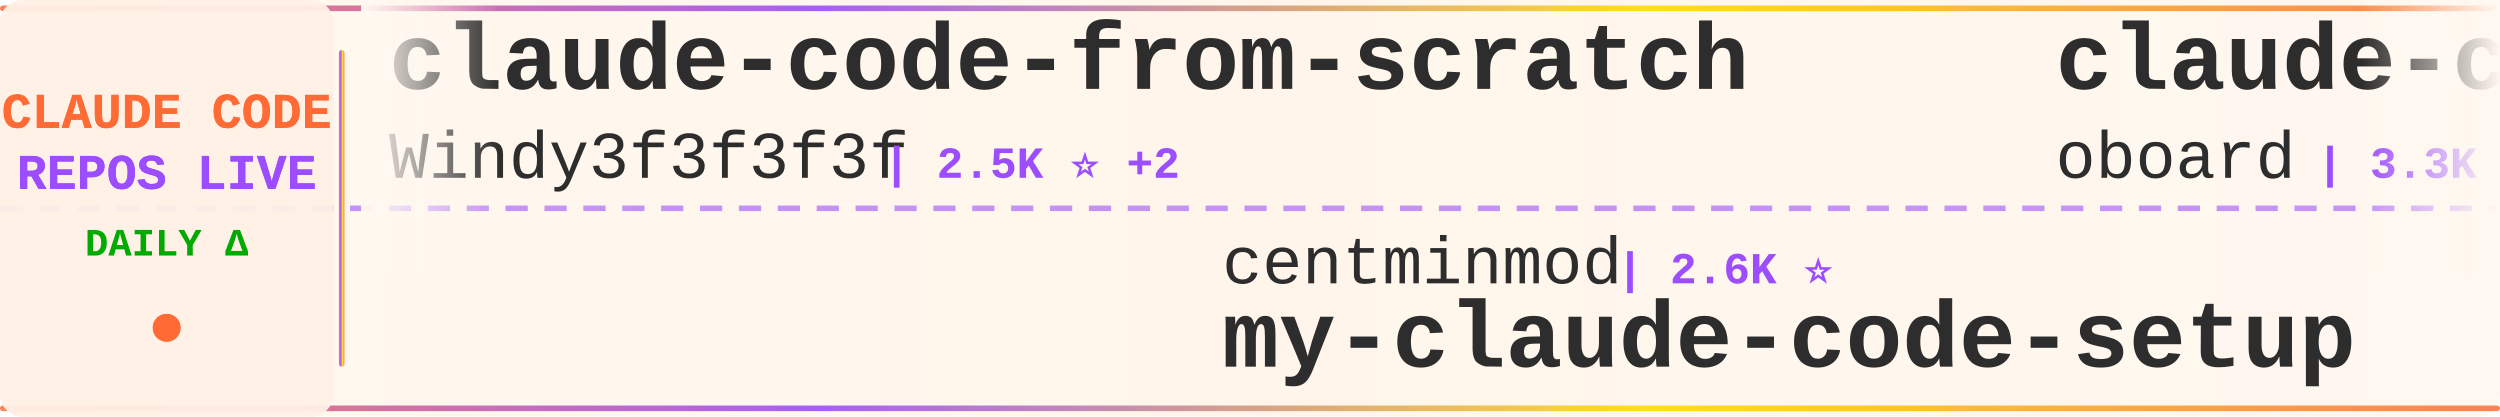
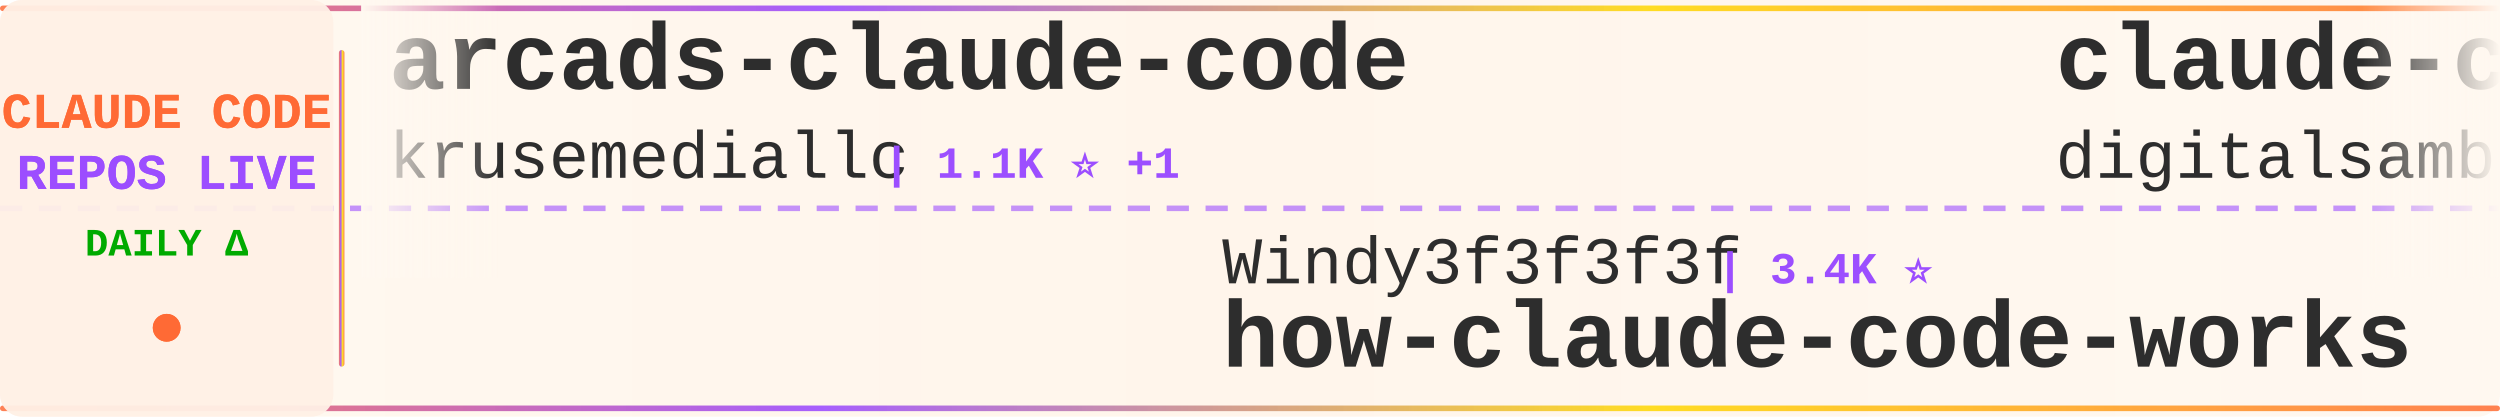
<svg xmlns="http://www.w3.org/2000/svg" width="900" height="150">
  <defs>
    <linearGradient id="tickerBg" x1="0%" y1="0%" x2="100%" y2="0%">
      <stop offset="0%" style="stop-color:#fff8f0;stop-opacity:0.98" />
      <stop offset="50%" style="stop-color:#fff5eb;stop-opacity:1" />
      <stop offset="100%" style="stop-color:#fff8f0;stop-opacity:0.98" />
    </linearGradient>
    <linearGradient id="borderGrad" x1="0%" y1="0%" x2="100%" y2="0%">
      <stop offset="0%" style="stop-color:#FF6B35;stop-opacity:0.85">
        <animate attributeName="stop-opacity" values="0.85;1;0.85" dur="2s" repeatCount="indefinite" />
      </stop>
      <stop offset="33%" style="stop-color:#9C4EFF;stop-opacity:0.9">
        <animate attributeName="stop-opacity" values="0.9;1;0.9" dur="2.2s" repeatCount="indefinite" />
      </stop>
      <stop offset="66%" style="stop-color:#FFD700;stop-opacity:0.85">
        <animate attributeName="stop-opacity" values="0.85;1;0.85" dur="1.8s" repeatCount="indefinite" />
      </stop>
      <stop offset="100%" style="stop-color:#FF6B35;stop-opacity:0.85">
        <animate attributeName="stop-opacity" values="0.85;1;0.85" dur="2s" repeatCount="indefinite" />
      </stop>
    </linearGradient>
    <filter id="textGlow">
      <feGaussianBlur stdDeviation="0.15" result="coloredBlur" />
      <feMerge>
        <feMergeNode in="coloredBlur" />
        <feMergeNode in="SourceGraphic" />
      </feMerge>
    </filter>
    <filter id="metricGlow">
      <feGaussianBlur stdDeviation="0.2" result="coloredBlur" />
      <feMerge>
        <feMergeNode in="coloredBlur" />
        <feMergeNode in="SourceGraphic" />
      </feMerge>
    </filter>
    <linearGradient id="leftFade" x1="0%" y1="0%" x2="100%" y2="0%">
      <stop offset="0%" style="stop-color:#fff8f0;stop-opacity:1" />
      <stop offset="100%" style="stop-color:#fff8f0;stop-opacity:0" />
    </linearGradient>
    <linearGradient id="rightFade" x1="0%" y1="0%" x2="100%" y2="0%">
      <stop offset="0%" style="stop-color:#fff8f0;stop-opacity:0" />
      <stop offset="100%" style="stop-color:#fff8f0;stop-opacity:1" />
    </linearGradient>
  </defs>
  <rect width="900" height="150" fill="url(#tickerBg)" rx="8" />
  <rect x="0" y="2" width="900" height="2" fill="url(#borderGrad)" rx="1" />
  <rect x="0" y="146" width="900" height="2" fill="url(#borderGrad)" rx="1" />
  <line x1="0" y1="75" x2="900" y2="75" stroke="#9C4EFF" stroke-width="2" stroke-dasharray="8 6" opacity="0.6" />
  <rect x="0" y="0" width="120" height="150" fill="#fff0e6" opacity="0.95" rx="8" />
  <text x="60" y="46" font-family="'Courier New', monospace" font-size="18" font-weight="bold" fill="#FF6B35" text-anchor="middle" filter="url(#textGlow)">
    CLAUDE CODE
  </text>
  <text x="60" y="68" font-family="'Courier New', monospace" font-size="18" font-weight="bold" fill="#9C4EFF" text-anchor="middle" filter="url(#textGlow)">
    REPOS LIVE
  </text>
  <text x="60" y="92" font-family="'Courier New', monospace" font-size="14" font-weight="bold" fill="#00aa00" text-anchor="middle">
    DAILY Δ
  </text>
  <circle cx="60" cy="118" r="5" fill="#FF6B35" filter="url(#metricGlow)">
    <animate attributeName="r" values="4;6;4" dur="1.5s" repeatCount="indefinite" />
    <animate attributeName="opacity" values="0.6;1;0.6" dur="1.5s" repeatCount="indefinite" />
  </circle>
  <rect x="122" y="18" width="2" height="114" fill="url(#borderGrad)" rx="1" />
  <clipPath id="tickerClip">
    <rect x="130" y="0" width="770" height="150" />
  </clipPath>
  <g clip-path="url(#tickerClip)">
    <g id="tickerItems">
      <animateTransform attributeName="transform" attributeType="XML" type="translate" from="0 0" to="-3000 0" dur="54s" repeatCount="indefinite" />
      <g transform="translate(0, 0)">
-         <text x="140" y="32" font-family="'Courier New', monospace" font-size="34" font-weight="bold" fill="#2d2d2d">claude-code-from-scratch</text>
-         <text x="140" y="64" font-family="'Courier New', monospace" font-size="24" font-weight="normal" fill="#2d2d2d" opacity="1.0">Windy3f3f3f3f</text>
-         <text x="318" y="64" font-family="'Courier New', monospace" font-size="16" font-weight="bold" fill="#9C4EFF"> | 2.5K ⭐ +2</text>
+         <text x="140" y="32" font-family="'Courier New', monospace" font-size="34" font-weight="bold" fill="#2d2d2d">arcads-claude-code</text>
+         <text x="140" y="64" font-family="'Courier New', monospace" font-size="24" font-weight="normal" fill="#2d2d2d" opacity="1.0">krusemediallc</text>
+         <text x="318" y="64" font-family="'Courier New', monospace" font-size="16" font-weight="bold" fill="#9C4EFF"> | 1.1K ⭐ +1</text>
      </g>
      <g transform="translate(300, 0)">
-         <text x="140" y="102" font-family="'Courier New', monospace" font-size="24" font-weight="normal" fill="#2d2d2d" opacity="1.0">centminmod</text>
-         <text x="282" y="102" font-family="'Courier New', monospace" font-size="16" font-weight="bold" fill="#9C4EFF"> | 2.6K ⭐</text>
-         <text x="140" y="132" font-family="'Courier New', monospace" font-size="34" font-weight="bold" fill="#2d2d2d">my-claude-code-setup</text>
+         <text x="140" y="102" font-family="'Courier New', monospace" font-size="24" font-weight="normal" fill="#2d2d2d" opacity="1.0">Windy3f3f3f3f</text>
+         <text x="318" y="102" font-family="'Courier New', monospace" font-size="16" font-weight="bold" fill="#9C4EFF"> | 3.4K ⭐</text>
+         <text x="140" y="132" font-family="'Courier New', monospace" font-size="34" font-weight="bold" fill="#2d2d2d">how-claude-code-works</text>
      </g>
      <g transform="translate(600, 0)">
-         <text x="140" y="32" font-family="'Courier New', monospace" font-size="34" font-weight="bold" fill="#2d2d2d">claude-code-rev</text>
-         <text x="140" y="64" font-family="'Courier New', monospace" font-size="24" font-weight="normal" fill="#2d2d2d" opacity="1.0">oboard</text>
-         <text x="234" y="64" font-family="'Courier New', monospace" font-size="16" font-weight="bold" fill="#9C4EFF"> | 3.3K ⭐ -2</text>
+         <text x="140" y="32" font-family="'Courier New', monospace" font-size="34" font-weight="bold" fill="#2d2d2d">claude-code-video-toolki...</text>
+         <text x="140" y="64" font-family="'Courier New', monospace" font-size="24" font-weight="normal" fill="#2d2d2d" opacity="1.0">digitalsamba</text>
+         <text x="306" y="64" font-family="'Courier New', monospace" font-size="16" font-weight="bold" fill="#9C4EFF"> | 1.9K ⭐ +1</text>
      </g>
      <g transform="translate(900, 0)">
-         <text x="140" y="102" font-family="'Courier New', monospace" font-size="24" font-weight="normal" fill="#2d2d2d" opacity="1.0">krusemediallc</text>
-         <text x="318" y="102" font-family="'Courier New', monospace" font-size="16" font-weight="bold" fill="#9C4EFF"> | 1.1K ⭐ +1</text>
-         <text x="140" y="132" font-family="'Courier New', monospace" font-size="34" font-weight="bold" fill="#2d2d2d">arcads-claude-code</text>
+         <text x="140" y="102" font-family="'Courier New', monospace" font-size="24" font-weight="normal" fill="#2d2d2d" opacity="1.0">kodu-ai</text>
+         <text x="246" y="102" font-family="'Courier New', monospace" font-size="16" font-weight="bold" fill="#9C4EFF"> | 5.2K ⭐</text>
+         <text x="140" y="132" font-family="'Courier New', monospace" font-size="34" font-weight="bold" fill="#2d2d2d">claude-coder</text>
      </g>
      <g transform="translate(1200, 0)">
-         <text x="140" y="32" font-family="'Courier New', monospace" font-size="34" font-weight="bold" fill="#2d2d2d">claude-code-telegram</text>
-         <text x="140" y="64" font-family="'Courier New', monospace" font-size="24" font-weight="normal" fill="#2d2d2d" opacity="1.0">RichardAtCT</text>
-         <text x="294" y="64" font-family="'Courier New', monospace" font-size="16" font-weight="bold" fill="#9C4EFF"> | 2.8K ⭐</text>
+         <text x="140" y="32" font-family="'Courier New', monospace" font-size="34" font-weight="bold" fill="#2d2d2d">claude-code-rust</text>
+         <text x="140" y="64" font-family="'Courier New', monospace" font-size="24" font-weight="normal" fill="#2d2d2d" opacity="1.0">lorryjovens-hub</text>
+         <text x="342" y="64" font-family="'Courier New', monospace" font-size="16" font-weight="bold" fill="#9C4EFF"> | 1.7K ⭐</text>
      </g>
      <g transform="translate(1500, 0)">
-         <text x="140" y="102" font-family="'Courier New', monospace" font-size="24" font-weight="normal" fill="#2d2d2d" opacity="1.0">zebbern</text>
-         <text x="246" y="102" font-family="'Courier New', monospace" font-size="16" font-weight="bold" fill="#9C4EFF"> | 4.6K ⭐ +2</text>
-         <text x="140" y="132" font-family="'Courier New', monospace" font-size="34" font-weight="bold" fill="#2d2d2d">claude-code-guide</text>
+         <text x="140" y="102" font-family="'Courier New', monospace" font-size="24" font-weight="normal" fill="#2d2d2d" opacity="1.0">huangserva</text>
+         <text x="282" y="102" font-family="'Courier New', monospace" font-size="16" font-weight="bold" fill="#9C4EFF"> | 622 ⭐</text>
+         <text x="140" y="132" font-family="'Courier New', monospace" font-size="34" font-weight="bold" fill="#2d2d2d">claude-code-cli</text>
      </g>
      <g transform="translate(1800, 0)">
-         <text x="140" y="32" font-family="'Courier New', monospace" font-size="34" font-weight="bold" fill="#2d2d2d">claude-code-transcripts</text>
-         <text x="140" y="64" font-family="'Courier New', monospace" font-size="24" font-weight="normal" fill="#2d2d2d" opacity="1.0">simonw</text>
-         <text x="234" y="64" font-family="'Courier New', monospace" font-size="16" font-weight="bold" fill="#9C4EFF"> | 1.7K ⭐</text>
+         <text x="140" y="32" font-family="'Courier New', monospace" font-size="34" font-weight="bold" fill="#2d2d2d">Claude-Code-Game-Studios</text>
+         <text x="140" y="64" font-family="'Courier New', monospace" font-size="24" font-weight="normal" fill="#2d2d2d" opacity="1.0">Donchitos</text>
+         <text x="270" y="64" font-family="'Courier New', monospace" font-size="16" font-weight="bold" fill="#9C4EFF"> | 23.8K ⭐ +2</text>
      </g>
      <g transform="translate(2100, 0)">
-         <text x="140" y="102" font-family="'Courier New', monospace" font-size="24" font-weight="normal" fill="#2d2d2d" opacity="1.0">Yeachan-Heo</text>
-         <text x="294" y="102" font-family="'Courier New', monospace" font-size="16" font-weight="bold" fill="#9C4EFF"> | 38.5K ⭐ +7</text>
-         <text x="140" y="132" font-family="'Courier New', monospace" font-size="34" font-weight="bold" fill="#2d2d2d">oh-my-claudecode</text>
+         <text x="140" y="102" font-family="'Courier New', monospace" font-size="24" font-weight="normal" fill="#2d2d2d" opacity="1.0">affaan-m</text>
+         <text x="258" y="102" font-family="'Courier New', monospace" font-size="16" font-weight="bold" fill="#9C4EFF"> | 239.2K ⭐ +26</text>
+         <text x="140" y="132" font-family="'Courier New', monospace" font-size="34" font-weight="bold" fill="#2d2d2d">ECC</text>
      </g>
      <g transform="translate(2400, 0)">
-         <text x="140" y="32" font-family="'Courier New', monospace" font-size="34" font-weight="bold" fill="#2d2d2d">claude-code-action</text>
-         <text x="140" y="64" font-family="'Courier New', monospace" font-size="24" font-weight="normal" fill="#2d2d2d" opacity="1.0">anthropics</text>
-         <text x="282" y="64" font-family="'Courier New', monospace" font-size="16" font-weight="bold" fill="#9C4EFF"> | 8.6K ⭐ +1</text>
+         <text x="140" y="32" font-family="'Courier New', monospace" font-size="34" font-weight="bold" fill="#2d2d2d">claude-code-source</text>
+         <text x="140" y="64" font-family="'Courier New', monospace" font-size="24" font-weight="normal" fill="#2d2d2d" opacity="1.0">JrCx7scC</text>
+         <text x="258" y="64" font-family="'Courier New', monospace" font-size="16" font-weight="bold" fill="#9C4EFF"> | 373 ⭐</text>
      </g>
      <g transform="translate(2700, 0)">
-         <text x="140" y="102" font-family="'Courier New', monospace" font-size="24" font-weight="normal" fill="#2d2d2d" opacity="1.0">anthropics</text>
-         <text x="282" y="102" font-family="'Courier New', monospace" font-size="16" font-weight="bold" fill="#9C4EFF"> | 942 ⭐</text>
-         <text x="140" y="132" font-family="'Courier New', monospace" font-size="34" font-weight="bold" fill="#2d2d2d">claude-code-base-action</text>
+         <text x="140" y="102" font-family="'Courier New', monospace" font-size="24" font-weight="normal" fill="#2d2d2d" opacity="1.0">edmund-io</text>
+         <text x="270" y="102" font-family="'Courier New', monospace" font-size="16" font-weight="bold" fill="#9C4EFF"> | 1.5K ⭐</text>
+         <text x="140" y="132" font-family="'Courier New', monospace" font-size="34" font-weight="bold" fill="#2d2d2d">edmunds-claude-code</text>
      </g>
      <g transform="translate(3000, 0)">
-         <text x="140" y="32" font-family="'Courier New', monospace" font-size="34" font-weight="bold" fill="#2d2d2d">claude-code-from-scratch</text>
-         <text x="140" y="64" font-family="'Courier New', monospace" font-size="24" font-weight="normal" fill="#2d2d2d" opacity="1.0">Windy3f3f3f3f</text>
-         <text x="318" y="64" font-family="'Courier New', monospace" font-size="16" font-weight="bold" fill="#9C4EFF"> | 2.5K ⭐ +2</text>
+         <text x="140" y="32" font-family="'Courier New', monospace" font-size="34" font-weight="bold" fill="#2d2d2d">arcads-claude-code</text>
+         <text x="140" y="64" font-family="'Courier New', monospace" font-size="24" font-weight="normal" fill="#2d2d2d" opacity="1.0">krusemediallc</text>
+         <text x="318" y="64" font-family="'Courier New', monospace" font-size="16" font-weight="bold" fill="#9C4EFF"> | 1.1K ⭐ +1</text>
      </g>
      <g transform="translate(3300, 0)">
-         <text x="140" y="102" font-family="'Courier New', monospace" font-size="24" font-weight="normal" fill="#2d2d2d" opacity="1.0">centminmod</text>
-         <text x="282" y="102" font-family="'Courier New', monospace" font-size="16" font-weight="bold" fill="#9C4EFF"> | 2.6K ⭐</text>
-         <text x="140" y="132" font-family="'Courier New', monospace" font-size="34" font-weight="bold" fill="#2d2d2d">my-claude-code-setup</text>
+         <text x="140" y="102" font-family="'Courier New', monospace" font-size="24" font-weight="normal" fill="#2d2d2d" opacity="1.0">Windy3f3f3f3f</text>
+         <text x="318" y="102" font-family="'Courier New', monospace" font-size="16" font-weight="bold" fill="#9C4EFF"> | 3.4K ⭐</text>
+         <text x="140" y="132" font-family="'Courier New', monospace" font-size="34" font-weight="bold" fill="#2d2d2d">how-claude-code-works</text>
      </g>
      <g transform="translate(3600, 0)">
-         <text x="140" y="32" font-family="'Courier New', monospace" font-size="34" font-weight="bold" fill="#2d2d2d">claude-code-rev</text>
-         <text x="140" y="64" font-family="'Courier New', monospace" font-size="24" font-weight="normal" fill="#2d2d2d" opacity="1.0">oboard</text>
-         <text x="234" y="64" font-family="'Courier New', monospace" font-size="16" font-weight="bold" fill="#9C4EFF"> | 3.3K ⭐ -2</text>
+         <text x="140" y="32" font-family="'Courier New', monospace" font-size="34" font-weight="bold" fill="#2d2d2d">claude-code-video-toolki...</text>
+         <text x="140" y="64" font-family="'Courier New', monospace" font-size="24" font-weight="normal" fill="#2d2d2d" opacity="1.0">digitalsamba</text>
+         <text x="306" y="64" font-family="'Courier New', monospace" font-size="16" font-weight="bold" fill="#9C4EFF"> | 1.9K ⭐ +1</text>
      </g>
      <g transform="translate(3900, 0)">
-         <text x="140" y="102" font-family="'Courier New', monospace" font-size="24" font-weight="normal" fill="#2d2d2d" opacity="1.0">krusemediallc</text>
-         <text x="318" y="102" font-family="'Courier New', monospace" font-size="16" font-weight="bold" fill="#9C4EFF"> | 1.1K ⭐ +1</text>
-         <text x="140" y="132" font-family="'Courier New', monospace" font-size="34" font-weight="bold" fill="#2d2d2d">arcads-claude-code</text>
+         <text x="140" y="102" font-family="'Courier New', monospace" font-size="24" font-weight="normal" fill="#2d2d2d" opacity="1.0">kodu-ai</text>
+         <text x="246" y="102" font-family="'Courier New', monospace" font-size="16" font-weight="bold" fill="#9C4EFF"> | 5.2K ⭐</text>
+         <text x="140" y="132" font-family="'Courier New', monospace" font-size="34" font-weight="bold" fill="#2d2d2d">claude-coder</text>
      </g>
    </g>
  </g>
  <rect x="130" y="0" width="50" height="100" fill="url(#leftFade)" />
  <rect x="850" y="0" width="50" height="100" fill="url(#rightFade)" />
</svg>
